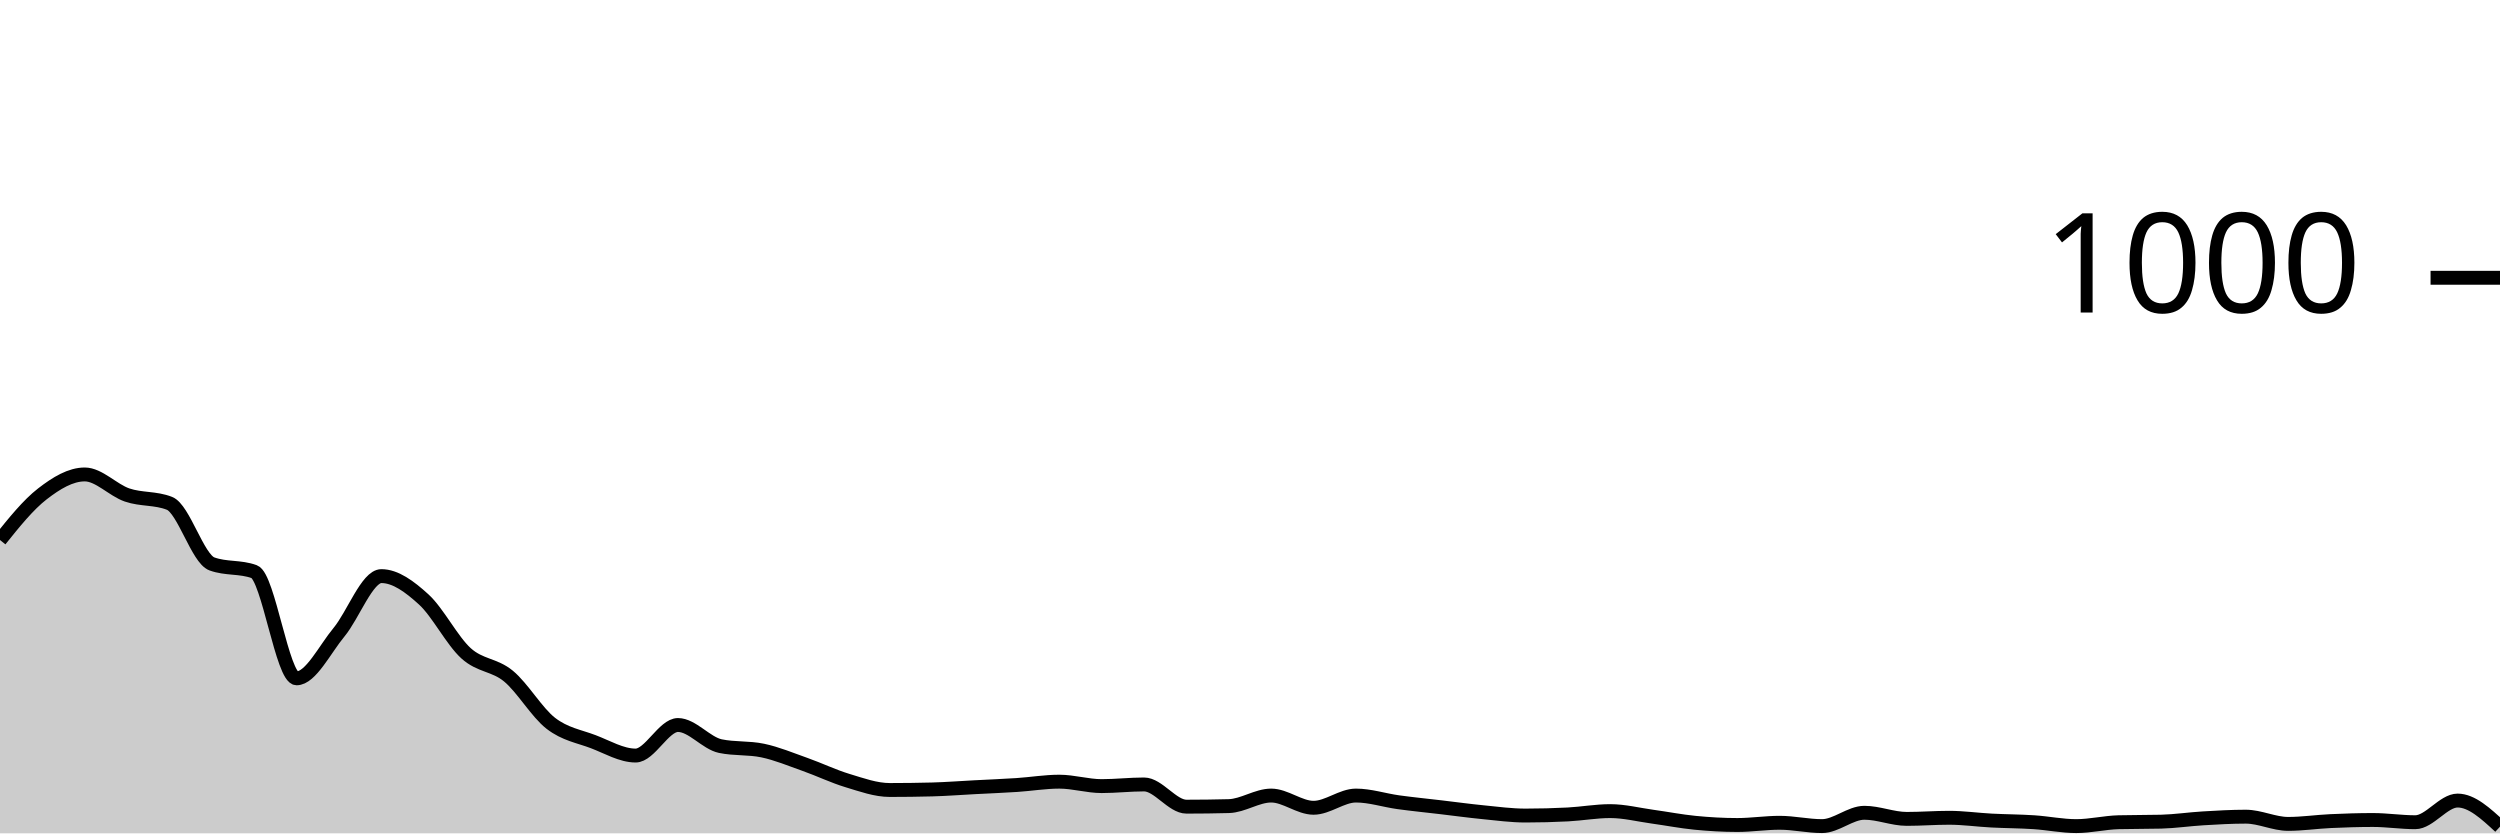
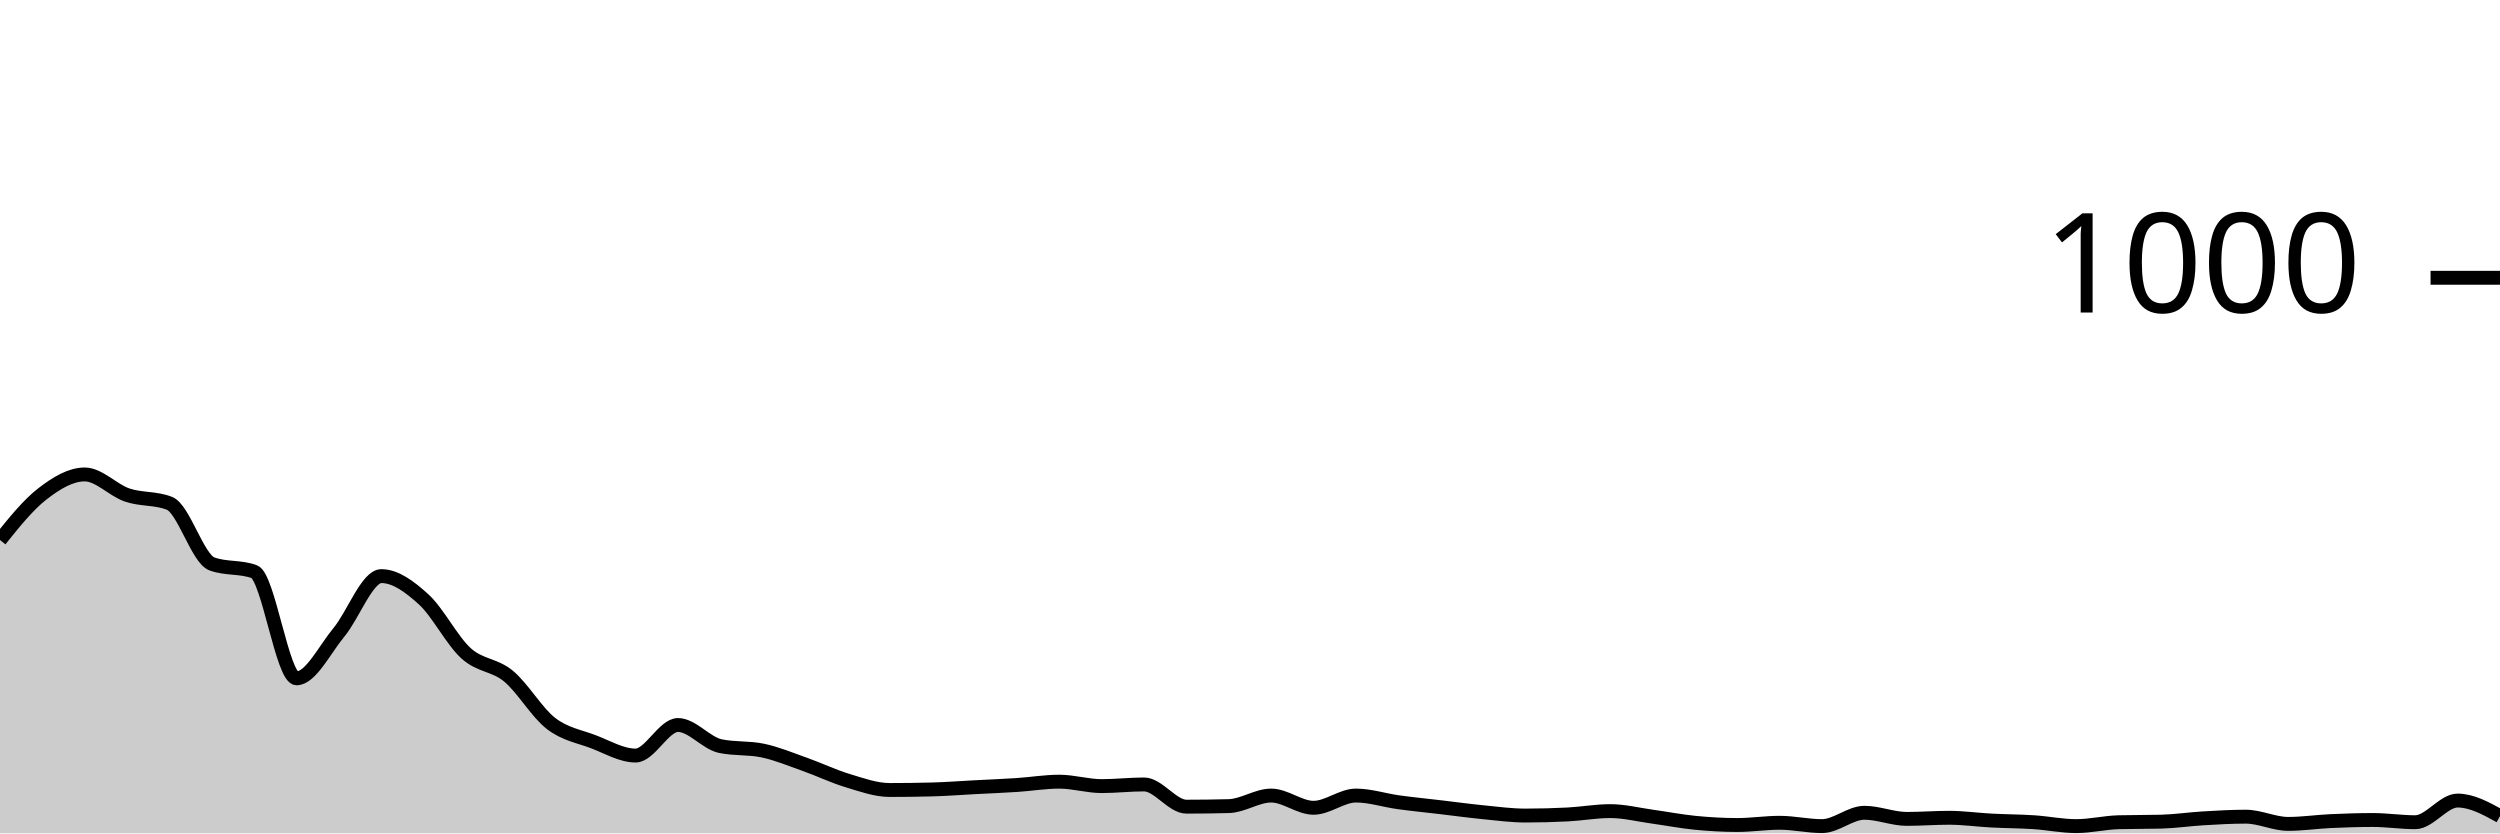
<svg xmlns="http://www.w3.org/2000/svg" viewBox="0 0 180 60">
  <g transform="translate(0,20)">
-     <path class="area" fill="rgba(0, 0, 0, 0.2)" d="M0,18.88C1.017,17.613,2.034,16.347,3.051,15.56C4.068,14.773,5.085,14.16,6.102,14.16C7.119,14.16,8.136,15.293,9.153,15.64C10.169,15.987,11.186,15.84,12.203,16.24C13.22,16.64,14.237,20.227,15.254,20.6C16.271,20.973,17.288,20.787,18.305,21.16C19.322,21.533,20.339,28.84,21.356,28.84C22.373,28.84,23.39,26.747,24.407,25.52C25.424,24.293,26.441,21.48,27.458,21.48C28.475,21.48,29.492,22.233,30.508,23.16C31.525,24.087,32.542,26.12,33.559,27.04C34.576,27.96,35.593,27.84,36.61,28.68C37.627,29.52,38.644,31.293,39.661,32.08C40.678,32.867,41.695,33.013,42.712,33.4C43.729,33.787,44.746,34.4,45.763,34.4C46.78,34.4,47.797,32.2,48.814,32.2C49.831,32.2,50.847,33.507,51.864,33.72C52.881,33.933,53.898,33.827,54.915,34.04C55.932,34.253,56.949,34.68,57.966,35.04C58.983,35.4,60,35.893,61.017,36.2C62.034,36.507,63.051,36.88,64.068,36.88C65.085,36.88,66.102,36.867,67.119,36.84C68.136,36.813,69.153,36.733,70.169,36.68C71.186,36.627,72.203,36.587,73.22,36.52C74.237,36.453,75.254,36.28,76.271,36.28C77.288,36.28,78.305,36.6,79.322,36.6C80.339,36.6,81.356,36.48,82.373,36.48C83.39,36.48,84.407,38.08,85.424,38.08C86.441,38.08,87.458,38.067,88.475,38.04C89.492,38.013,90.508,37.28,91.525,37.28C92.542,37.28,93.559,38.16,94.576,38.16C95.593,38.16,96.61,37.28,97.627,37.28C98.644,37.28,99.661,37.62,100.678,37.76C101.695,37.9,102.712,38,103.729,38.12C104.746,38.24,105.763,38.38,106.78,38.48C107.797,38.58,108.814,38.72,109.831,38.72C110.847,38.72,111.864,38.693,112.881,38.64C113.898,38.587,114.915,38.4,115.932,38.4C116.949,38.4,117.966,38.66,118.983,38.8C120,38.94,121.017,39.14,122.034,39.24C123.051,39.34,124.068,39.4,125.085,39.4C126.102,39.4,127.119,39.24,128.136,39.24C129.153,39.24,130.169,39.48,131.186,39.48C132.203,39.48,133.22,38.52,134.237,38.52C135.254,38.52,136.271,38.96,137.288,38.96C138.305,38.96,139.322,38.88,140.339,38.88C141.356,38.88,142.373,39.027,143.39,39.08C144.407,39.133,145.424,39.133,146.441,39.2C147.458,39.267,148.475,39.48,149.492,39.48C150.508,39.48,151.525,39.227,152.542,39.2C153.559,39.173,154.576,39.187,155.593,39.16C156.61,39.133,157.627,38.98,158.644,38.92C159.661,38.86,160.678,38.8,161.695,38.8C162.712,38.8,163.729,39.32,164.746,39.32C165.763,39.32,166.78,39.167,167.797,39.12C168.814,39.073,169.831,39.04,170.847,39.04C171.864,39.04,172.881,39.2,173.898,39.2C174.915,39.2,175.932,37.64,176.949,37.64C177.966,37.64,178.983,38.58,180,39.52L180,40C178.983,40,177.966,40,176.949,40C175.932,40,174.915,40,173.898,40C172.881,40,171.864,40,170.847,40C169.831,40,168.814,40,167.797,40C166.78,40,165.763,40,164.746,40C163.729,40,162.712,40,161.695,40C160.678,40,159.661,40,158.644,40C157.627,40,156.61,40,155.593,40C154.576,40,153.559,40,152.542,40C151.525,40,150.508,40,149.492,40C148.475,40,147.458,40,146.441,40C145.424,40,144.407,40,143.39,40C142.373,40,141.356,40,140.339,40C139.322,40,138.305,40,137.288,40C136.271,40,135.254,40,134.237,40C133.22,40,132.203,40,131.186,40C130.169,40,129.153,40,128.136,40C127.119,40,126.102,40,125.085,40C124.068,40,123.051,40,122.034,40C121.017,40,120,40,118.983,40C117.966,40,116.949,40,115.932,40C114.915,40,113.898,40,112.881,40C111.864,40,110.847,40,109.831,40C108.814,40,107.797,40,106.78,40C105.763,40,104.746,40,103.729,40C102.712,40,101.695,40,100.678,40C99.661,40,98.644,40,97.627,40C96.61,40,95.593,40,94.576,40C93.559,40,92.542,40,91.525,40C90.508,40,89.492,40,88.475,40C87.458,40,86.441,40,85.424,40C84.407,40,83.39,40,82.373,40C81.356,40,80.339,40,79.322,40C78.305,40,77.288,40,76.271,40C75.254,40,74.237,40,73.22,40C72.203,40,71.186,40,70.169,40C69.153,40,68.136,40,67.119,40C66.102,40,65.085,40,64.068,40C63.051,40,62.034,40,61.017,40C60,40,58.983,40,57.966,40C56.949,40,55.932,40,54.915,40C53.898,40,52.881,40,51.864,40C50.847,40,49.831,40,48.814,40C47.797,40,46.78,40,45.763,40C44.746,40,43.729,40,42.712,40C41.695,40,40.678,40,39.661,40C38.644,40,37.627,40,36.61,40C35.593,40,34.576,40,33.559,40C32.542,40,31.525,40,30.508,40C29.492,40,28.475,40,27.458,40C26.441,40,25.424,40,24.407,40C23.39,40,22.373,40,21.356,40C20.339,40,19.322,40,18.305,40C17.288,40,16.271,40,15.254,40C14.237,40,13.22,40,12.203,40C11.186,40,10.169,40,9.153,40C8.136,40,7.119,40,6.102,40C5.085,40,4.068,40,3.051,40C2.034,40,1.017,40,0,40Z" />
-     <path class="line" stroke="black" fill="none" d="M0,18.88C1.017,17.613,2.034,16.347,3.051,15.56C4.068,14.773,5.085,14.16,6.102,14.16C7.119,14.16,8.136,15.293,9.153,15.64C10.169,15.987,11.186,15.84,12.203,16.24C13.22,16.64,14.237,20.227,15.254,20.6C16.271,20.973,17.288,20.787,18.305,21.16C19.322,21.533,20.339,28.84,21.356,28.84C22.373,28.84,23.39,26.747,24.407,25.52C25.424,24.293,26.441,21.48,27.458,21.48C28.475,21.48,29.492,22.233,30.508,23.16C31.525,24.087,32.542,26.12,33.559,27.04C34.576,27.96,35.593,27.84,36.61,28.68C37.627,29.52,38.644,31.293,39.661,32.08C40.678,32.867,41.695,33.013,42.712,33.4C43.729,33.787,44.746,34.4,45.763,34.4C46.78,34.4,47.797,32.2,48.814,32.2C49.831,32.2,50.847,33.507,51.864,33.72C52.881,33.933,53.898,33.827,54.915,34.04C55.932,34.253,56.949,34.68,57.966,35.04C58.983,35.4,60,35.893,61.017,36.2C62.034,36.507,63.051,36.88,64.068,36.88C65.085,36.88,66.102,36.867,67.119,36.84C68.136,36.813,69.153,36.733,70.169,36.68C71.186,36.627,72.203,36.587,73.22,36.52C74.237,36.453,75.254,36.28,76.271,36.28C77.288,36.28,78.305,36.6,79.322,36.6C80.339,36.6,81.356,36.48,82.373,36.48C83.39,36.48,84.407,38.08,85.424,38.08C86.441,38.08,87.458,38.067,88.475,38.04C89.492,38.013,90.508,37.28,91.525,37.28C92.542,37.28,93.559,38.16,94.576,38.16C95.593,38.16,96.61,37.28,97.627,37.28C98.644,37.28,99.661,37.62,100.678,37.76C101.695,37.9,102.712,38,103.729,38.12C104.746,38.24,105.763,38.38,106.78,38.48C107.797,38.58,108.814,38.72,109.831,38.72C110.847,38.72,111.864,38.693,112.881,38.64C113.898,38.587,114.915,38.4,115.932,38.4C116.949,38.4,117.966,38.66,118.983,38.8C120,38.94,121.017,39.14,122.034,39.24C123.051,39.34,124.068,39.4,125.085,39.4C126.102,39.4,127.119,39.24,128.136,39.24C129.153,39.24,130.169,39.48,131.186,39.48C132.203,39.48,133.22,38.52,134.237,38.52C135.254,38.52,136.271,38.96,137.288,38.96C138.305,38.96,139.322,38.88,140.339,38.88C141.356,38.88,142.373,39.027,143.39,39.08C144.407,39.133,145.424,39.133,146.441,39.2C147.458,39.267,148.475,39.48,149.492,39.48C150.508,39.48,151.525,39.227,152.542,39.2C153.559,39.173,154.576,39.187,155.593,39.16C156.61,39.133,157.627,38.98,158.644,38.92C159.661,38.86,160.678,38.8,161.695,38.8C162.712,38.8,163.729,39.32,164.746,39.32C165.763,39.32,166.78,39.167,167.797,39.12C168.814,39.073,169.831,39.04,170.847,39.04C171.864,39.04,172.881,39.2,173.898,39.2C174.915,39.2,175.932,37.64,176.949,37.64C177.966,37.64,178.983,38.58,180,39.52" />
+     <path class="area" fill="rgba(0, 0, 0, 0.2)" d="M0,18.88C1.017,17.613,2.034,16.347,3.051,15.56C4.068,14.773,5.085,14.16,6.102,14.16C7.119,14.16,8.136,15.293,9.153,15.64C10.169,15.987,11.186,15.84,12.203,16.24C13.22,16.64,14.237,20.227,15.254,20.6C16.271,20.973,17.288,20.787,18.305,21.16C19.322,21.533,20.339,28.84,21.356,28.84C22.373,28.84,23.39,26.747,24.407,25.52C25.424,24.293,26.441,21.48,27.458,21.48C28.475,21.48,29.492,22.233,30.508,23.16C31.525,24.087,32.542,26.12,33.559,27.04C34.576,27.96,35.593,27.84,36.61,28.68C37.627,29.52,38.644,31.293,39.661,32.08C40.678,32.867,41.695,33.013,42.712,33.4C43.729,33.787,44.746,34.4,45.763,34.4C46.78,34.4,47.797,32.2,48.814,32.2C49.831,32.2,50.847,33.507,51.864,33.72C52.881,33.933,53.898,33.827,54.915,34.04C55.932,34.253,56.949,34.68,57.966,35.04C58.983,35.4,60,35.893,61.017,36.2C62.034,36.507,63.051,36.88,64.068,36.88C65.085,36.88,66.102,36.867,67.119,36.84C68.136,36.813,69.153,36.733,70.169,36.68C71.186,36.627,72.203,36.587,73.22,36.52C74.237,36.453,75.254,36.28,76.271,36.28C77.288,36.28,78.305,36.6,79.322,36.6C80.339,36.6,81.356,36.48,82.373,36.48C83.39,36.48,84.407,38.08,85.424,38.08C86.441,38.08,87.458,38.067,88.475,38.04C89.492,38.013,90.508,37.28,91.525,37.28C92.542,37.28,93.559,38.16,94.576,38.16C95.593,38.16,96.61,37.28,97.627,37.28C98.644,37.28,99.661,37.62,100.678,37.76C101.695,37.9,102.712,38,103.729,38.12C104.746,38.24,105.763,38.38,106.78,38.48C107.797,38.58,108.814,38.72,109.831,38.72C110.847,38.72,111.864,38.693,112.881,38.64C113.898,38.587,114.915,38.4,115.932,38.4C116.949,38.4,117.966,38.66,118.983,38.8C120,38.94,121.017,39.14,122.034,39.24C123.051,39.34,124.068,39.4,125.085,39.4C126.102,39.4,127.119,39.24,128.136,39.24C129.153,39.24,130.169,39.48,131.186,39.48C132.203,39.48,133.22,38.52,134.237,38.52C135.254,38.52,136.271,38.96,137.288,38.96C138.305,38.96,139.322,38.88,140.339,38.88C141.356,38.88,142.373,39.027,143.39,39.08C144.407,39.133,145.424,39.133,146.441,39.2C147.458,39.267,148.475,39.48,149.492,39.48C150.508,39.48,151.525,39.227,152.542,39.2C153.559,39.173,154.576,39.187,155.593,39.16C156.61,39.133,157.627,38.98,158.644,38.92C159.661,38.86,160.678,38.8,161.695,38.8C162.712,38.8,163.729,39.32,164.746,39.32C165.763,39.32,166.78,39.167,167.797,39.12C168.814,39.073,169.831,39.04,170.847,39.04C171.864,39.04,172.881,39.2,173.898,39.2C174.915,39.2,175.932,37.64,176.949,37.64C177.966,37.64,178.983,38.2,180,38.76L180,40C178.983,40,177.966,40,176.949,40C175.932,40,174.915,40,173.898,40C172.881,40,171.864,40,170.847,40C169.831,40,168.814,40,167.797,40C166.78,40,165.763,40,164.746,40C163.729,40,162.712,40,161.695,40C160.678,40,159.661,40,158.644,40C157.627,40,156.61,40,155.593,40C154.576,40,153.559,40,152.542,40C151.525,40,150.508,40,149.492,40C148.475,40,147.458,40,146.441,40C145.424,40,144.407,40,143.39,40C142.373,40,141.356,40,140.339,40C139.322,40,138.305,40,137.288,40C136.271,40,135.254,40,134.237,40C133.22,40,132.203,40,131.186,40C130.169,40,129.153,40,128.136,40C127.119,40,126.102,40,125.085,40C124.068,40,123.051,40,122.034,40C121.017,40,120,40,118.983,40C117.966,40,116.949,40,115.932,40C114.915,40,113.898,40,112.881,40C111.864,40,110.847,40,109.831,40C108.814,40,107.797,40,106.78,40C105.763,40,104.746,40,103.729,40C102.712,40,101.695,40,100.678,40C99.661,40,98.644,40,97.627,40C96.61,40,95.593,40,94.576,40C93.559,40,92.542,40,91.525,40C90.508,40,89.492,40,88.475,40C87.458,40,86.441,40,85.424,40C84.407,40,83.39,40,82.373,40C81.356,40,80.339,40,79.322,40C78.305,40,77.288,40,76.271,40C75.254,40,74.237,40,73.22,40C72.203,40,71.186,40,70.169,40C69.153,40,68.136,40,67.119,40C66.102,40,65.085,40,64.068,40C63.051,40,62.034,40,61.017,40C60,40,58.983,40,57.966,40C56.949,40,55.932,40,54.915,40C53.898,40,52.881,40,51.864,40C50.847,40,49.831,40,48.814,40C47.797,40,46.78,40,45.763,40C44.746,40,43.729,40,42.712,40C41.695,40,40.678,40,39.661,40C38.644,40,37.627,40,36.61,40C35.593,40,34.576,40,33.559,40C32.542,40,31.525,40,30.508,40C29.492,40,28.475,40,27.458,40C26.441,40,25.424,40,24.407,40C23.39,40,22.373,40,21.356,40C20.339,40,19.322,40,18.305,40C17.288,40,16.271,40,15.254,40C14.237,40,13.22,40,12.203,40C11.186,40,10.169,40,9.153,40C8.136,40,7.119,40,6.102,40C5.085,40,4.068,40,3.051,40C2.034,40,1.017,40,0,40Z" />
+     <path class="line" stroke="black" fill="none" d="M0,18.88C1.017,17.613,2.034,16.347,3.051,15.56C4.068,14.773,5.085,14.16,6.102,14.16C7.119,14.16,8.136,15.293,9.153,15.64C10.169,15.987,11.186,15.84,12.203,16.24C13.22,16.64,14.237,20.227,15.254,20.6C16.271,20.973,17.288,20.787,18.305,21.16C19.322,21.533,20.339,28.84,21.356,28.84C22.373,28.84,23.39,26.747,24.407,25.52C25.424,24.293,26.441,21.48,27.458,21.48C28.475,21.48,29.492,22.233,30.508,23.16C31.525,24.087,32.542,26.12,33.559,27.04C34.576,27.96,35.593,27.84,36.61,28.68C37.627,29.52,38.644,31.293,39.661,32.08C40.678,32.867,41.695,33.013,42.712,33.4C43.729,33.787,44.746,34.4,45.763,34.4C46.78,34.4,47.797,32.2,48.814,32.2C49.831,32.2,50.847,33.507,51.864,33.72C52.881,33.933,53.898,33.827,54.915,34.04C55.932,34.253,56.949,34.68,57.966,35.04C58.983,35.4,60,35.893,61.017,36.2C62.034,36.507,63.051,36.88,64.068,36.88C65.085,36.88,66.102,36.867,67.119,36.84C68.136,36.813,69.153,36.733,70.169,36.68C71.186,36.627,72.203,36.587,73.22,36.52C74.237,36.453,75.254,36.28,76.271,36.28C77.288,36.28,78.305,36.6,79.322,36.6C80.339,36.6,81.356,36.48,82.373,36.48C83.39,36.48,84.407,38.08,85.424,38.08C86.441,38.08,87.458,38.067,88.475,38.04C89.492,38.013,90.508,37.28,91.525,37.28C92.542,37.28,93.559,38.16,94.576,38.16C95.593,38.16,96.61,37.28,97.627,37.28C98.644,37.28,99.661,37.62,100.678,37.76C101.695,37.9,102.712,38,103.729,38.12C104.746,38.24,105.763,38.38,106.78,38.48C107.797,38.58,108.814,38.72,109.831,38.72C110.847,38.72,111.864,38.693,112.881,38.64C113.898,38.587,114.915,38.4,115.932,38.4C116.949,38.4,117.966,38.66,118.983,38.8C120,38.94,121.017,39.14,122.034,39.24C123.051,39.34,124.068,39.4,125.085,39.4C126.102,39.4,127.119,39.24,128.136,39.24C129.153,39.24,130.169,39.48,131.186,39.48C132.203,39.48,133.22,38.52,134.237,38.52C135.254,38.52,136.271,38.96,137.288,38.96C138.305,38.96,139.322,38.88,140.339,38.88C141.356,38.88,142.373,39.027,143.39,39.08C144.407,39.133,145.424,39.133,146.441,39.2C147.458,39.267,148.475,39.48,149.492,39.48C150.508,39.48,151.525,39.227,152.542,39.2C153.559,39.173,154.576,39.187,155.593,39.16C156.61,39.133,157.627,38.98,158.644,38.92C159.661,38.86,160.678,38.8,161.695,38.8C162.712,38.8,163.729,39.32,164.746,39.32C165.763,39.32,166.78,39.167,167.797,39.12C168.814,39.073,169.831,39.04,170.847,39.04C171.864,39.04,172.881,39.2,173.898,39.2C174.915,39.2,175.932,37.64,176.949,37.64C177.966,37.64,178.983,38.2,180,38.76" />
    <path class="axis-ceiling" stroke-width="1" stroke="black" fill="none" d="M175,0L180,0" />
    <text class="axis-ceiling-label" font-family="sans-serif" text-anchor="end" font-size="10px" x="170" y="2.5">1000</text>
  </g>
</svg>
